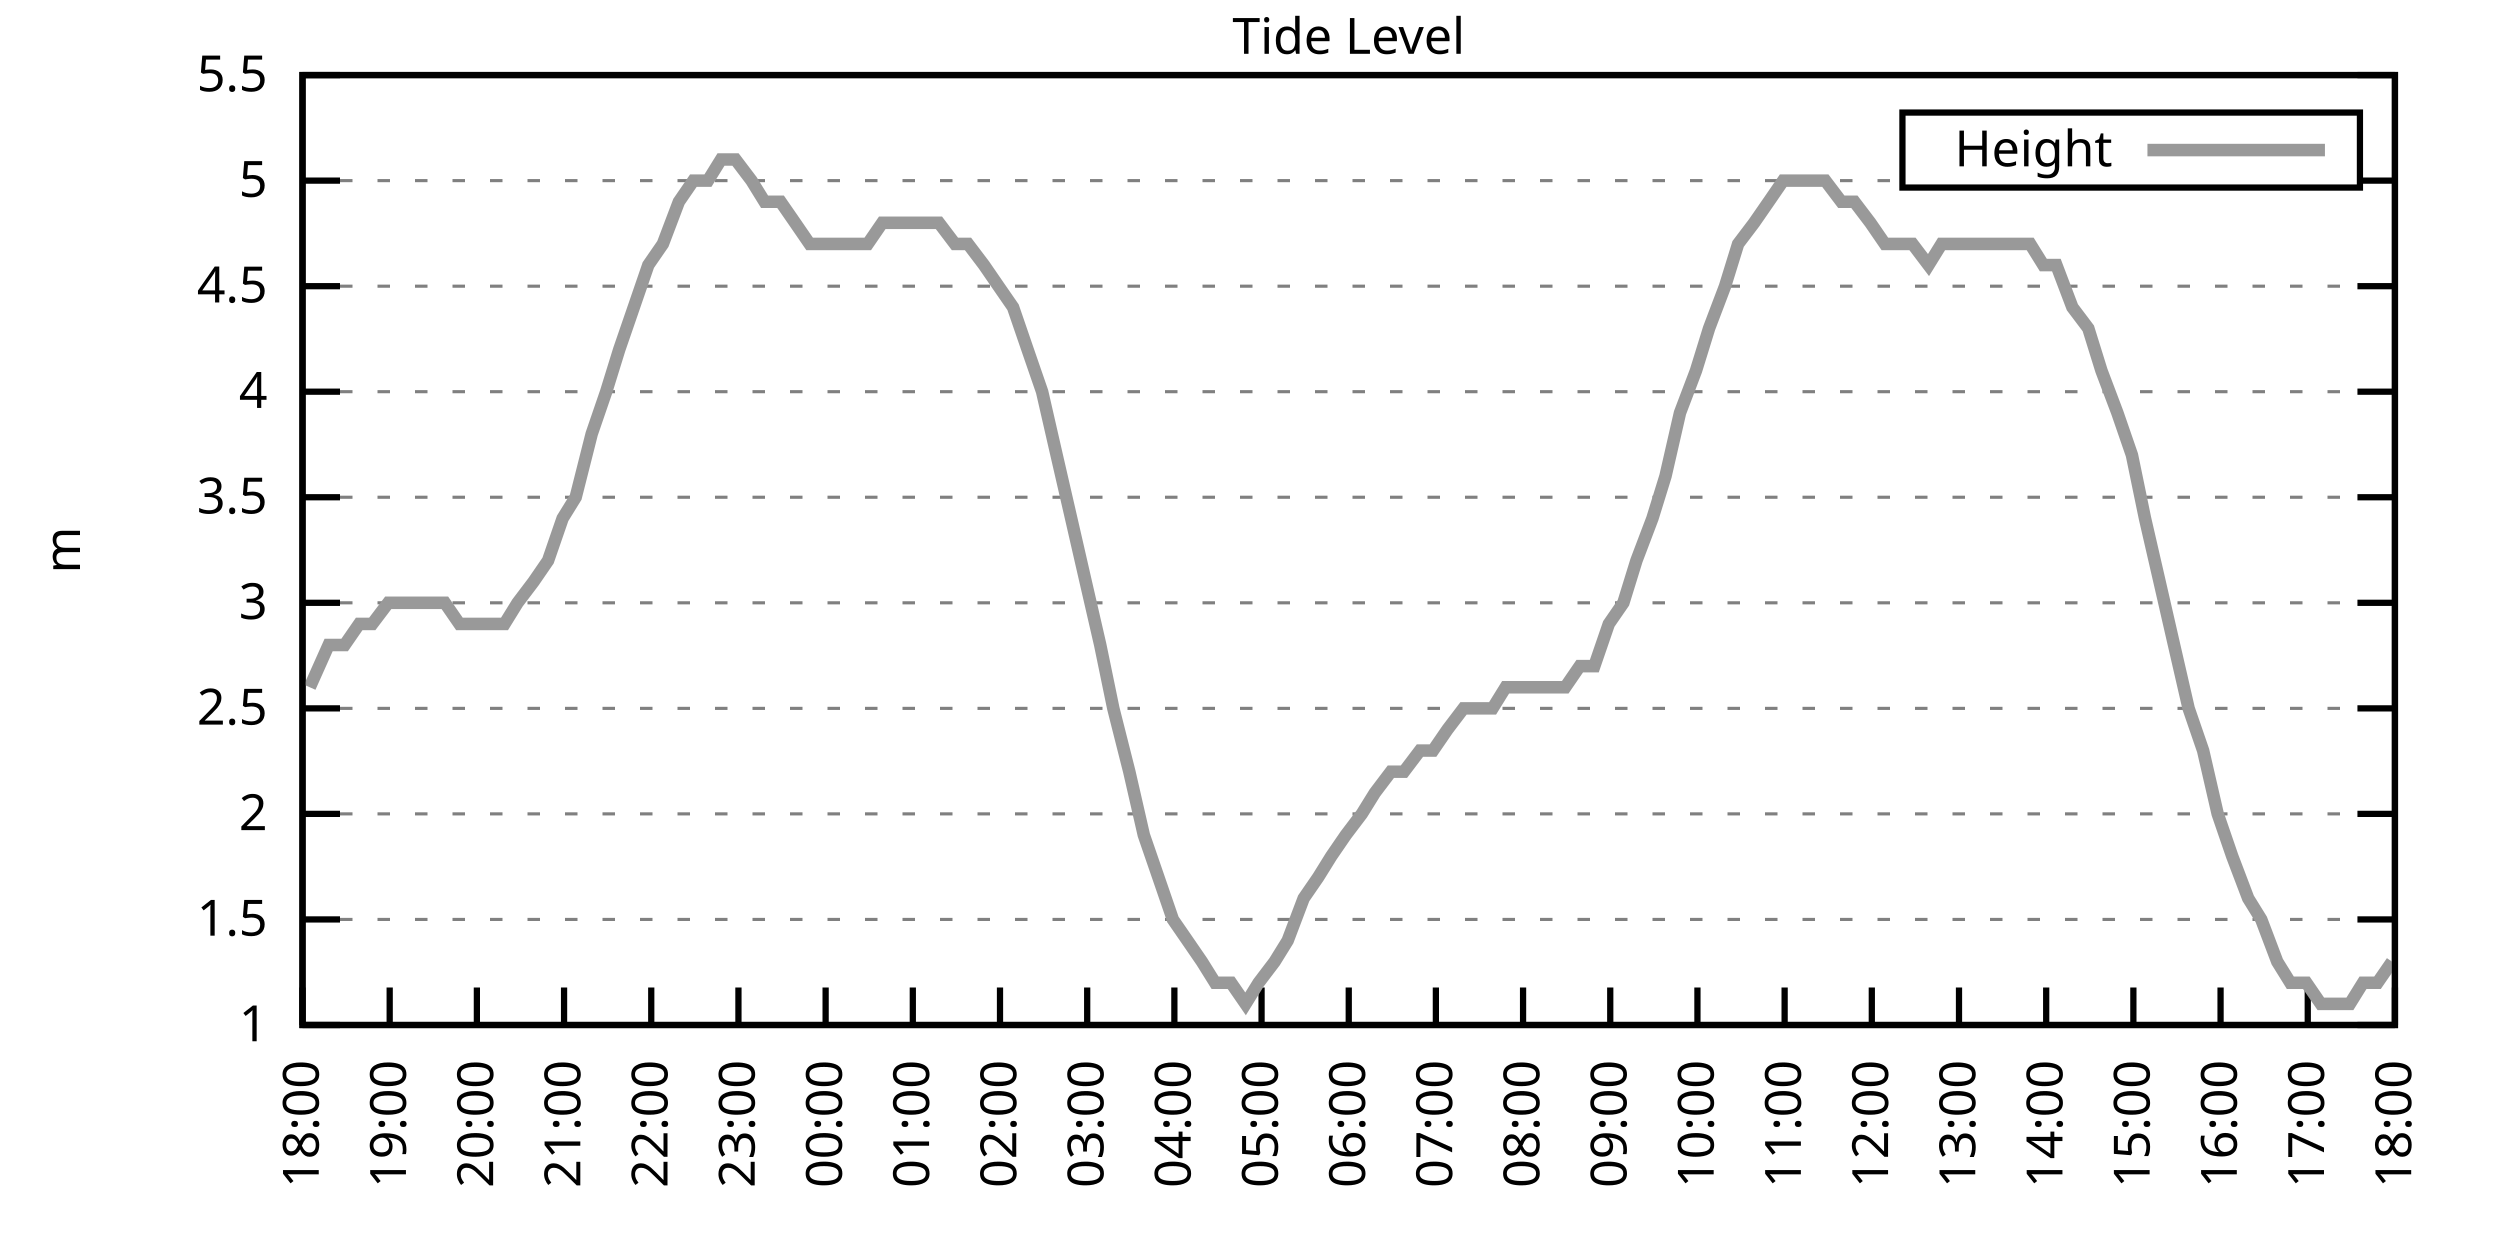
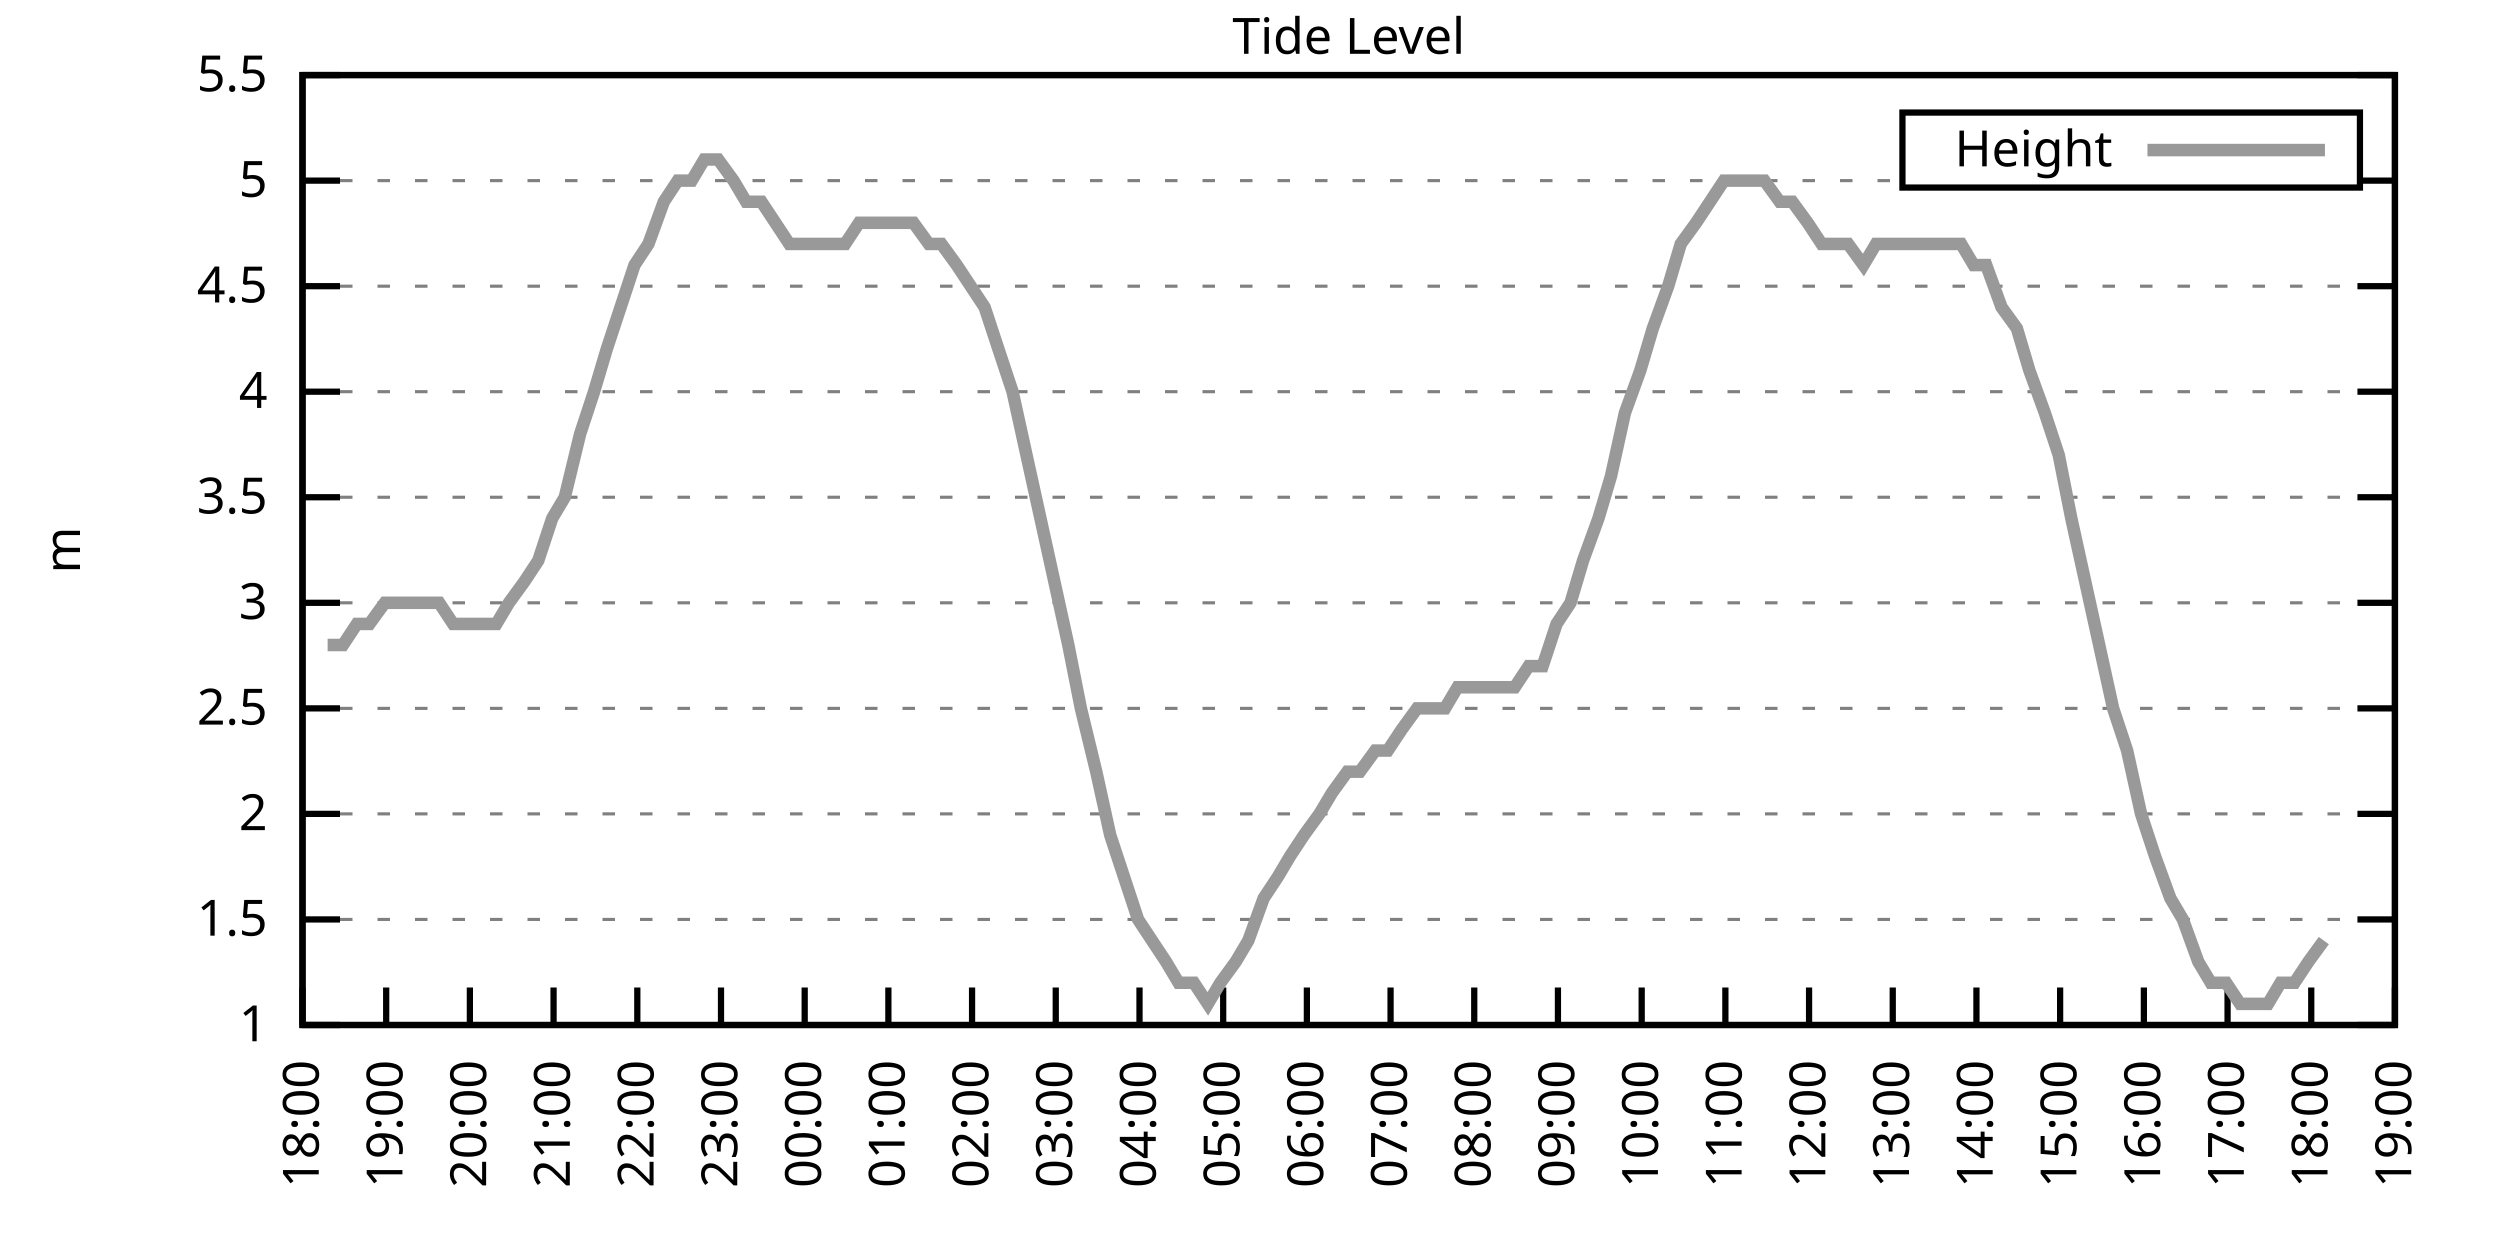
<svg xmlns="http://www.w3.org/2000/svg" xmlns:xlink="http://www.w3.org/1999/xlink" width="400" height="200" viewBox="0 0 400 200">
  <g id="gnuplot_canvas">
    <rect x="0" y="0" width="400" height="200" fill="none" />
    <defs>
      <circle id="gpDot" r="0.5" stroke-width="0.5" stroke="currentColor" />
      <path id="gpPt0" stroke-width="0.333" stroke="currentColor" d="M-1,0 h2 M0,-1 v2" />
      <path id="gpPt1" stroke-width="0.333" stroke="currentColor" d="M-1,-1 L1,1 M1,-1 L-1,1" />
      <path id="gpPt2" stroke-width="0.333" stroke="currentColor" d="M-1,0 L1,0 M0,-1 L0,1 M-1,-1 L1,1 M-1,1 L1,-1" />
      <rect id="gpPt3" stroke-width="0.333" stroke="currentColor" x="-1" y="-1" width="2" height="2" />
      <rect id="gpPt4" stroke-width="0.333" stroke="currentColor" fill="currentColor" x="-1" y="-1" width="2" height="2" />
      <circle id="gpPt5" stroke-width="0.333" stroke="currentColor" cx="0" cy="0" r="1" />
      <use xlink:href="#gpPt5" id="gpPt6" fill="currentColor" stroke="none" />
      <path id="gpPt7" stroke-width="0.333" stroke="currentColor" d="M0,-1.33 L-1.33,0.67 L1.33,0.67 z" />
      <use xlink:href="#gpPt7" id="gpPt8" fill="currentColor" stroke="none" />
      <use xlink:href="#gpPt7" id="gpPt9" stroke="currentColor" transform="rotate(180)" />
      <use xlink:href="#gpPt9" id="gpPt10" fill="currentColor" stroke="none" />
      <use xlink:href="#gpPt3" id="gpPt11" stroke="currentColor" transform="rotate(45)" />
      <use xlink:href="#gpPt11" id="gpPt12" fill="currentColor" stroke="none" />
      <path id="gpPt13" stroke-width="0.333" stroke="currentColor" d="M0,1.330 L1.265,0.411 L0.782,-1.067 L-0.782,-1.076 L-1.265,0.411 z" />
      <use xlink:href="#gpPt13" id="gpPt14" fill="currentColor" stroke="none" />
      <filter id="textbox" filterUnits="objectBoundingBox" x="0" y="0" height="1" width="1">
        <feFlood flood-color="white" flood-opacity="1" result="bgnd" />
        <feComposite in="SourceGraphic" in2="bgnd" operator="atop" />
      </filter>
      <filter id="greybox" filterUnits="objectBoundingBox" x="0" y="0" height="1" width="1">
        <feFlood flood-color="lightgrey" flood-opacity="1" result="grey" />
        <feComposite in="SourceGraphic" in2="grey" operator="atop" />
      </filter>
    </defs>
    <g fill="none" color="white" stroke="currentColor" stroke-width="1.00" stroke-linecap="butt" stroke-linejoin="miter">
</g>
    <g fill="none" color="black" stroke="currentColor" stroke-width="1.00" stroke-linecap="butt" stroke-linejoin="miter">
      <g stroke="none" shape-rendering="crispEdges">
        <polygon fill="rgb(255, 255, 255)" points="48.40,164.00 383.18,164.00 383.18,12.02 48.40,12.02 " />
      </g>
    </g>
    <g fill="none" color="black" stroke="currentColor" stroke-width="1.00" stroke-linecap="butt" stroke-linejoin="miter">
</g>
    <g fill="none" color="black" stroke="black" stroke-width="0.50" stroke-linecap="butt" stroke-linejoin="miter">
</g>
    <g fill="none" color="gray" stroke="currentColor" stroke-width="0.50" stroke-linecap="butt" stroke-linejoin="miter">
      <path stroke="gray" stroke-dasharray="2,4" class="gridline" d="M48.40,164.00 L383.19,164.00  " />
    </g>
    <g fill="none" color="gray" stroke="gray" stroke-width="1.00" stroke-linecap="butt" stroke-linejoin="miter">
</g>
    <g fill="none" color="black" stroke="currentColor" stroke-width="1.00" stroke-linecap="butt" stroke-linejoin="miter">
      <path stroke="black" d="M48.40,164.00 L54.40,164.00 M383.19,164.00 L377.19,164.00  " />
      <g transform="translate(42.80,166.60)" stroke="none" fill="black" font-family="Sans" font-size="8.00" text-anchor="end">
        <text>
          <tspan font-family="Sans"> 1</tspan>
        </text>
      </g>
    </g>
    <g fill="none" color="black" stroke="currentColor" stroke-width="1.00" stroke-linecap="butt" stroke-linejoin="miter">
</g>
    <g fill="none" color="black" stroke="black" stroke-width="0.50" stroke-linecap="butt" stroke-linejoin="miter">
</g>
    <g fill="none" color="gray" stroke="currentColor" stroke-width="0.50" stroke-linecap="butt" stroke-linejoin="miter">
      <path stroke="gray" stroke-dasharray="2,4" class="gridline" d="M48.40,147.11 L383.19,147.11  " />
    </g>
    <g fill="none" color="gray" stroke="gray" stroke-width="1.00" stroke-linecap="butt" stroke-linejoin="miter">
</g>
    <g fill="none" color="black" stroke="currentColor" stroke-width="1.00" stroke-linecap="butt" stroke-linejoin="miter">
      <path stroke="black" d="M48.40,147.11 L54.40,147.11 M383.19,147.11 L377.19,147.11  " />
      <g transform="translate(42.80,149.71)" stroke="none" fill="black" font-family="Sans" font-size="8.00" text-anchor="end">
        <text>
          <tspan font-family="Sans"> 1.5</tspan>
        </text>
      </g>
    </g>
    <g fill="none" color="black" stroke="currentColor" stroke-width="1.00" stroke-linecap="butt" stroke-linejoin="miter">
</g>
    <g fill="none" color="black" stroke="black" stroke-width="0.50" stroke-linecap="butt" stroke-linejoin="miter">
</g>
    <g fill="none" color="gray" stroke="currentColor" stroke-width="0.50" stroke-linecap="butt" stroke-linejoin="miter">
      <path stroke="gray" stroke-dasharray="2,4" class="gridline" d="M48.40,130.22 L383.19,130.22  " />
    </g>
    <g fill="none" color="gray" stroke="gray" stroke-width="1.00" stroke-linecap="butt" stroke-linejoin="miter">
</g>
    <g fill="none" color="black" stroke="currentColor" stroke-width="1.00" stroke-linecap="butt" stroke-linejoin="miter">
      <path stroke="black" d="M48.40,130.22 L54.40,130.22 M383.19,130.22 L377.19,130.22  " />
      <g transform="translate(42.80,132.82)" stroke="none" fill="black" font-family="Sans" font-size="8.00" text-anchor="end">
        <text>
          <tspan font-family="Sans"> 2</tspan>
        </text>
      </g>
    </g>
    <g fill="none" color="black" stroke="currentColor" stroke-width="1.00" stroke-linecap="butt" stroke-linejoin="miter">
</g>
    <g fill="none" color="black" stroke="black" stroke-width="0.50" stroke-linecap="butt" stroke-linejoin="miter">
</g>
    <g fill="none" color="gray" stroke="currentColor" stroke-width="0.50" stroke-linecap="butt" stroke-linejoin="miter">
      <path stroke="gray" stroke-dasharray="2,4" class="gridline" d="M48.40,113.34 L383.19,113.34  " />
    </g>
    <g fill="none" color="gray" stroke="gray" stroke-width="1.00" stroke-linecap="butt" stroke-linejoin="miter">
</g>
    <g fill="none" color="black" stroke="currentColor" stroke-width="1.00" stroke-linecap="butt" stroke-linejoin="miter">
      <path stroke="black" d="M48.40,113.34 L54.40,113.34 M383.19,113.34 L377.19,113.34  " />
      <g transform="translate(42.80,115.94)" stroke="none" fill="black" font-family="Sans" font-size="8.00" text-anchor="end">
        <text>
          <tspan font-family="Sans"> 2.5</tspan>
        </text>
      </g>
    </g>
    <g fill="none" color="black" stroke="currentColor" stroke-width="1.00" stroke-linecap="butt" stroke-linejoin="miter">
</g>
    <g fill="none" color="black" stroke="black" stroke-width="0.50" stroke-linecap="butt" stroke-linejoin="miter">
</g>
    <g fill="none" color="gray" stroke="currentColor" stroke-width="0.50" stroke-linecap="butt" stroke-linejoin="miter">
      <path stroke="gray" stroke-dasharray="2,4" class="gridline" d="M48.40,96.45 L383.19,96.45  " />
    </g>
    <g fill="none" color="gray" stroke="gray" stroke-width="1.00" stroke-linecap="butt" stroke-linejoin="miter">
</g>
    <g fill="none" color="black" stroke="currentColor" stroke-width="1.00" stroke-linecap="butt" stroke-linejoin="miter">
      <path stroke="black" d="M48.40,96.45 L54.40,96.45 M383.19,96.45 L377.19,96.45  " />
      <g transform="translate(42.80,99.05)" stroke="none" fill="black" font-family="Sans" font-size="8.00" text-anchor="end">
        <text>
          <tspan font-family="Sans"> 3</tspan>
        </text>
      </g>
    </g>
    <g fill="none" color="black" stroke="currentColor" stroke-width="1.00" stroke-linecap="butt" stroke-linejoin="miter">
</g>
    <g fill="none" color="black" stroke="black" stroke-width="0.50" stroke-linecap="butt" stroke-linejoin="miter">
</g>
    <g fill="none" color="gray" stroke="currentColor" stroke-width="0.50" stroke-linecap="butt" stroke-linejoin="miter">
      <path stroke="gray" stroke-dasharray="2,4" class="gridline" d="M48.40,79.56 L383.19,79.56  " />
    </g>
    <g fill="none" color="gray" stroke="gray" stroke-width="1.00" stroke-linecap="butt" stroke-linejoin="miter">
</g>
    <g fill="none" color="black" stroke="currentColor" stroke-width="1.00" stroke-linecap="butt" stroke-linejoin="miter">
      <path stroke="black" d="M48.40,79.56 L54.40,79.56 M383.19,79.56 L377.19,79.56  " />
      <g transform="translate(42.80,82.16)" stroke="none" fill="black" font-family="Sans" font-size="8.00" text-anchor="end">
        <text>
          <tspan font-family="Sans"> 3.5</tspan>
        </text>
      </g>
    </g>
    <g fill="none" color="black" stroke="currentColor" stroke-width="1.00" stroke-linecap="butt" stroke-linejoin="miter">
</g>
    <g fill="none" color="black" stroke="black" stroke-width="0.50" stroke-linecap="butt" stroke-linejoin="miter">
</g>
    <g fill="none" color="gray" stroke="currentColor" stroke-width="0.50" stroke-linecap="butt" stroke-linejoin="miter">
      <path stroke="gray" stroke-dasharray="2,4" class="gridline" d="M48.40,62.67 L383.19,62.67  " />
    </g>
    <g fill="none" color="gray" stroke="gray" stroke-width="1.00" stroke-linecap="butt" stroke-linejoin="miter">
</g>
    <g fill="none" color="black" stroke="currentColor" stroke-width="1.00" stroke-linecap="butt" stroke-linejoin="miter">
      <path stroke="black" d="M48.40,62.67 L54.40,62.67 M383.19,62.67 L377.19,62.67  " />
      <g transform="translate(42.80,65.27)" stroke="none" fill="black" font-family="Sans" font-size="8.00" text-anchor="end">
        <text>
          <tspan font-family="Sans"> 4</tspan>
        </text>
      </g>
    </g>
    <g fill="none" color="black" stroke="currentColor" stroke-width="1.00" stroke-linecap="butt" stroke-linejoin="miter">
</g>
    <g fill="none" color="black" stroke="black" stroke-width="0.50" stroke-linecap="butt" stroke-linejoin="miter">
</g>
    <g fill="none" color="gray" stroke="currentColor" stroke-width="0.50" stroke-linecap="butt" stroke-linejoin="miter">
      <path stroke="gray" stroke-dasharray="2,4" class="gridline" d="M48.40,45.79 L383.19,45.79  " />
    </g>
    <g fill="none" color="gray" stroke="gray" stroke-width="1.00" stroke-linecap="butt" stroke-linejoin="miter">
</g>
    <g fill="none" color="black" stroke="currentColor" stroke-width="1.00" stroke-linecap="butt" stroke-linejoin="miter">
      <path stroke="black" d="M48.40,45.79 L54.40,45.79 M383.19,45.79 L377.19,45.79  " />
      <g transform="translate(42.80,48.39)" stroke="none" fill="black" font-family="Sans" font-size="8.00" text-anchor="end">
        <text>
          <tspan font-family="Sans"> 4.5</tspan>
        </text>
      </g>
    </g>
    <g fill="none" color="black" stroke="currentColor" stroke-width="1.00" stroke-linecap="butt" stroke-linejoin="miter">
</g>
    <g fill="none" color="black" stroke="black" stroke-width="0.50" stroke-linecap="butt" stroke-linejoin="miter">
</g>
    <g fill="none" color="gray" stroke="currentColor" stroke-width="0.50" stroke-linecap="butt" stroke-linejoin="miter">
      <path stroke="gray" stroke-dasharray="2,4" class="gridline" d="M48.40,28.90 L304.39,28.90 M377.59,28.90 L383.19,28.90  " />
    </g>
    <g fill="none" color="gray" stroke="gray" stroke-width="1.00" stroke-linecap="butt" stroke-linejoin="miter">
</g>
    <g fill="none" color="black" stroke="currentColor" stroke-width="1.00" stroke-linecap="butt" stroke-linejoin="miter">
      <path stroke="black" d="M48.40,28.90 L54.40,28.90 M383.19,28.90 L377.19,28.90  " />
      <g transform="translate(42.80,31.50)" stroke="none" fill="black" font-family="Sans" font-size="8.00" text-anchor="end">
        <text>
          <tspan font-family="Sans"> 5</tspan>
        </text>
      </g>
    </g>
    <g fill="none" color="black" stroke="currentColor" stroke-width="1.00" stroke-linecap="butt" stroke-linejoin="miter">
</g>
    <g fill="none" color="black" stroke="black" stroke-width="0.50" stroke-linecap="butt" stroke-linejoin="miter">
</g>
    <g fill="none" color="gray" stroke="currentColor" stroke-width="0.50" stroke-linecap="butt" stroke-linejoin="miter">
      <path stroke="gray" stroke-dasharray="2,4" class="gridline" d="M48.40,12.01 L383.19,12.01  " />
    </g>
    <g fill="none" color="gray" stroke="gray" stroke-width="1.00" stroke-linecap="butt" stroke-linejoin="miter">
</g>
    <g fill="none" color="black" stroke="currentColor" stroke-width="1.00" stroke-linecap="butt" stroke-linejoin="miter">
      <path stroke="black" d="M48.40,12.01 L54.40,12.01 M383.19,12.01 L377.19,12.01  " />
      <g transform="translate(42.80,14.61)" stroke="none" fill="black" font-family="Sans" font-size="8.00" text-anchor="end">
        <text>
          <tspan font-family="Sans"> 5.5</tspan>
        </text>
      </g>
    </g>
    <g fill="none" color="black" stroke="currentColor" stroke-width="1.00" stroke-linecap="butt" stroke-linejoin="miter">
      <path stroke="black" d="M48.40,164.00 L48.40,158.00  " />
      <g transform="translate(51.00,169.60) rotate(270.00)" stroke="none" fill="black" font-family="Sans" font-size="8.00" text-anchor="end">
        <text>
          <tspan font-family="Sans">18:00</tspan>
        </text>
      </g>
    </g>
    <g fill="none" color="black" stroke="currentColor" stroke-width="1.00" stroke-linecap="butt" stroke-linejoin="miter">
-       <path stroke="black" d="M62.35,164.00 L62.35,158.00  " />
-       <g transform="translate(64.95,169.60) rotate(270.00)" stroke="none" fill="black" font-family="Sans" font-size="8.00" text-anchor="end">
+       <path stroke="black" d="M61.79,164.00 L61.79,158.00  " />
+       <g transform="translate(64.39,169.60) rotate(270.00)" stroke="none" fill="black" font-family="Sans" font-size="8.00" text-anchor="end">
        <text>
          <tspan font-family="Sans">19:00</tspan>
        </text>
      </g>
    </g>
    <g fill="none" color="black" stroke="currentColor" stroke-width="1.00" stroke-linecap="butt" stroke-linejoin="miter">
-       <path stroke="black" d="M76.30,164.00 L76.30,158.00  " />
-       <g transform="translate(78.90,169.60) rotate(270.00)" stroke="none" fill="black" font-family="Sans" font-size="8.00" text-anchor="end">
+       <path stroke="black" d="M75.18,164.00 L75.18,158.00  " />
+       <g transform="translate(77.78,169.60) rotate(270.00)" stroke="none" fill="black" font-family="Sans" font-size="8.00" text-anchor="end">
        <text>
          <tspan font-family="Sans">20:00</tspan>
        </text>
      </g>
    </g>
    <g fill="none" color="black" stroke="currentColor" stroke-width="1.00" stroke-linecap="butt" stroke-linejoin="miter">
-       <path stroke="black" d="M90.25,164.00 L90.25,158.00  " />
-       <g transform="translate(92.85,169.60) rotate(270.00)" stroke="none" fill="black" font-family="Sans" font-size="8.00" text-anchor="end">
+       <path stroke="black" d="M88.57,164.00 L88.57,158.00  " />
+       <g transform="translate(91.17,169.60) rotate(270.00)" stroke="none" fill="black" font-family="Sans" font-size="8.00" text-anchor="end">
        <text>
          <tspan font-family="Sans">21:00</tspan>
        </text>
      </g>
    </g>
    <g fill="none" color="black" stroke="currentColor" stroke-width="1.00" stroke-linecap="butt" stroke-linejoin="miter">
-       <path stroke="black" d="M104.20,164.00 L104.20,158.00  " />
-       <g transform="translate(106.80,169.60) rotate(270.00)" stroke="none" fill="black" font-family="Sans" font-size="8.00" text-anchor="end">
+       <path stroke="black" d="M101.97,164.00 L101.97,158.00  " />
+       <g transform="translate(104.57,169.60) rotate(270.00)" stroke="none" fill="black" font-family="Sans" font-size="8.00" text-anchor="end">
        <text>
          <tspan font-family="Sans">22:00</tspan>
        </text>
      </g>
    </g>
    <g fill="none" color="black" stroke="currentColor" stroke-width="1.00" stroke-linecap="butt" stroke-linejoin="miter">
-       <path stroke="black" d="M118.15,164.00 L118.15,158.00  " />
-       <g transform="translate(120.75,169.60) rotate(270.00)" stroke="none" fill="black" font-family="Sans" font-size="8.00" text-anchor="end">
+       <path stroke="black" d="M115.36,164.00 L115.36,158.00  " />
+       <g transform="translate(117.96,169.60) rotate(270.00)" stroke="none" fill="black" font-family="Sans" font-size="8.00" text-anchor="end">
        <text>
          <tspan font-family="Sans">23:00</tspan>
        </text>
      </g>
    </g>
    <g fill="none" color="black" stroke="currentColor" stroke-width="1.00" stroke-linecap="butt" stroke-linejoin="miter">
-       <path stroke="black" d="M132.10,164.00 L132.10,158.00  " />
-       <g transform="translate(134.70,169.60) rotate(270.00)" stroke="none" fill="black" font-family="Sans" font-size="8.00" text-anchor="end">
+       <path stroke="black" d="M128.75,164.00 L128.75,158.00  " />
+       <g transform="translate(131.35,169.60) rotate(270.00)" stroke="none" fill="black" font-family="Sans" font-size="8.00" text-anchor="end">
        <text>
          <tspan font-family="Sans">00:00</tspan>
        </text>
      </g>
    </g>
    <g fill="none" color="black" stroke="currentColor" stroke-width="1.00" stroke-linecap="butt" stroke-linejoin="miter">
-       <path stroke="black" d="M146.05,164.00 L146.05,158.00  " />
-       <g transform="translate(148.65,169.60) rotate(270.00)" stroke="none" fill="black" font-family="Sans" font-size="8.00" text-anchor="end">
+       <path stroke="black" d="M142.14,164.00 L142.14,158.00  " />
+       <g transform="translate(144.74,169.60) rotate(270.00)" stroke="none" fill="black" font-family="Sans" font-size="8.00" text-anchor="end">
        <text>
          <tspan font-family="Sans">01:00</tspan>
        </text>
      </g>
    </g>
    <g fill="none" color="black" stroke="currentColor" stroke-width="1.00" stroke-linecap="butt" stroke-linejoin="miter">
-       <path stroke="black" d="M160.00,164.00 L160.00,158.00  " />
-       <g transform="translate(162.60,169.60) rotate(270.00)" stroke="none" fill="black" font-family="Sans" font-size="8.00" text-anchor="end">
+       <path stroke="black" d="M155.53,164.00 L155.53,158.00  " />
+       <g transform="translate(158.13,169.60) rotate(270.00)" stroke="none" fill="black" font-family="Sans" font-size="8.00" text-anchor="end">
        <text>
          <tspan font-family="Sans">02:00</tspan>
        </text>
      </g>
    </g>
    <g fill="none" color="black" stroke="currentColor" stroke-width="1.00" stroke-linecap="butt" stroke-linejoin="miter">
-       <path stroke="black" d="M173.95,164.00 L173.95,158.00  " />
-       <g transform="translate(176.55,169.60) rotate(270.00)" stroke="none" fill="black" font-family="Sans" font-size="8.00" text-anchor="end">
+       <path stroke="black" d="M168.92,164.00 L168.92,158.00  " />
+       <g transform="translate(171.52,169.60) rotate(270.00)" stroke="none" fill="black" font-family="Sans" font-size="8.00" text-anchor="end">
        <text>
          <tspan font-family="Sans">03:00</tspan>
        </text>
      </g>
    </g>
    <g fill="none" color="black" stroke="currentColor" stroke-width="1.00" stroke-linecap="butt" stroke-linejoin="miter">
-       <path stroke="black" d="M187.90,164.00 L187.90,158.00  " />
-       <g transform="translate(190.50,169.60) rotate(270.00)" stroke="none" fill="black" font-family="Sans" font-size="8.00" text-anchor="end">
+       <path stroke="black" d="M182.32,164.00 L182.32,158.00  " />
+       <g transform="translate(184.92,169.60) rotate(270.00)" stroke="none" fill="black" font-family="Sans" font-size="8.00" text-anchor="end">
        <text>
          <tspan font-family="Sans">04:00</tspan>
        </text>
      </g>
    </g>
    <g fill="none" color="black" stroke="currentColor" stroke-width="1.00" stroke-linecap="butt" stroke-linejoin="miter">
-       <path stroke="black" d="M201.85,164.00 L201.85,158.00  " />
-       <g transform="translate(204.45,169.60) rotate(270.00)" stroke="none" fill="black" font-family="Sans" font-size="8.00" text-anchor="end">
+       <path stroke="black" d="M195.71,164.00 L195.71,158.00  " />
+       <g transform="translate(198.31,169.60) rotate(270.00)" stroke="none" fill="black" font-family="Sans" font-size="8.00" text-anchor="end">
        <text>
          <tspan font-family="Sans">05:00</tspan>
        </text>
      </g>
    </g>
    <g fill="none" color="black" stroke="currentColor" stroke-width="1.00" stroke-linecap="butt" stroke-linejoin="miter">
-       <path stroke="black" d="M215.80,164.00 L215.80,158.00  " />
-       <g transform="translate(218.40,169.60) rotate(270.00)" stroke="none" fill="black" font-family="Sans" font-size="8.00" text-anchor="end">
+       <path stroke="black" d="M209.10,164.00 L209.10,158.00  " />
+       <g transform="translate(211.70,169.60) rotate(270.00)" stroke="none" fill="black" font-family="Sans" font-size="8.00" text-anchor="end">
        <text>
          <tspan font-family="Sans">06:00</tspan>
        </text>
      </g>
    </g>
    <g fill="none" color="black" stroke="currentColor" stroke-width="1.00" stroke-linecap="butt" stroke-linejoin="miter">
-       <path stroke="black" d="M229.74,164.00 L229.74,158.00  " />
-       <g transform="translate(232.34,169.60) rotate(270.00)" stroke="none" fill="black" font-family="Sans" font-size="8.00" text-anchor="end">
+       <path stroke="black" d="M222.49,164.00 L222.49,158.00  " />
+       <g transform="translate(225.09,169.60) rotate(270.00)" stroke="none" fill="black" font-family="Sans" font-size="8.00" text-anchor="end">
        <text>
          <tspan font-family="Sans">07:00</tspan>
        </text>
      </g>
    </g>
    <g fill="none" color="black" stroke="currentColor" stroke-width="1.00" stroke-linecap="butt" stroke-linejoin="miter">
-       <path stroke="black" d="M243.69,164.00 L243.69,158.00  " />
-       <g transform="translate(246.29,169.60) rotate(270.00)" stroke="none" fill="black" font-family="Sans" font-size="8.00" text-anchor="end">
+       <path stroke="black" d="M235.88,164.00 L235.88,158.00  " />
+       <g transform="translate(238.48,169.60) rotate(270.00)" stroke="none" fill="black" font-family="Sans" font-size="8.00" text-anchor="end">
        <text>
          <tspan font-family="Sans">08:00</tspan>
        </text>
      </g>
    </g>
    <g fill="none" color="black" stroke="currentColor" stroke-width="1.00" stroke-linecap="butt" stroke-linejoin="miter">
-       <path stroke="black" d="M257.64,164.00 L257.64,158.00  " />
-       <g transform="translate(260.24,169.60) rotate(270.00)" stroke="none" fill="black" font-family="Sans" font-size="8.00" text-anchor="end">
+       <path stroke="black" d="M249.27,164.00 L249.27,158.00  " />
+       <g transform="translate(251.87,169.60) rotate(270.00)" stroke="none" fill="black" font-family="Sans" font-size="8.00" text-anchor="end">
        <text>
          <tspan font-family="Sans">09:00</tspan>
        </text>
      </g>
    </g>
    <g fill="none" color="black" stroke="currentColor" stroke-width="1.00" stroke-linecap="butt" stroke-linejoin="miter">
-       <path stroke="black" d="M271.59,164.00 L271.59,158.00  " />
-       <g transform="translate(274.19,169.60) rotate(270.00)" stroke="none" fill="black" font-family="Sans" font-size="8.00" text-anchor="end">
+       <path stroke="black" d="M262.67,164.00 L262.67,158.00  " />
+       <g transform="translate(265.27,169.60) rotate(270.00)" stroke="none" fill="black" font-family="Sans" font-size="8.00" text-anchor="end">
        <text>
          <tspan font-family="Sans">10:00</tspan>
        </text>
      </g>
    </g>
    <g fill="none" color="black" stroke="currentColor" stroke-width="1.00" stroke-linecap="butt" stroke-linejoin="miter">
-       <path stroke="black" d="M285.54,164.00 L285.54,158.00  " />
-       <g transform="translate(288.14,169.60) rotate(270.00)" stroke="none" fill="black" font-family="Sans" font-size="8.00" text-anchor="end">
+       <path stroke="black" d="M276.06,164.00 L276.06,158.00  " />
+       <g transform="translate(278.66,169.60) rotate(270.00)" stroke="none" fill="black" font-family="Sans" font-size="8.00" text-anchor="end">
        <text>
          <tspan font-family="Sans">11:00</tspan>
        </text>
      </g>
    </g>
    <g fill="none" color="black" stroke="currentColor" stroke-width="1.00" stroke-linecap="butt" stroke-linejoin="miter">
-       <path stroke="black" d="M299.49,164.00 L299.49,158.00  " />
-       <g transform="translate(302.09,169.60) rotate(270.00)" stroke="none" fill="black" font-family="Sans" font-size="8.00" text-anchor="end">
+       <path stroke="black" d="M289.45,164.00 L289.45,158.00  " />
+       <g transform="translate(292.05,169.60) rotate(270.00)" stroke="none" fill="black" font-family="Sans" font-size="8.00" text-anchor="end">
        <text>
          <tspan font-family="Sans">12:00</tspan>
        </text>
      </g>
    </g>
    <g fill="none" color="black" stroke="currentColor" stroke-width="1.00" stroke-linecap="butt" stroke-linejoin="miter">
-       <path stroke="black" d="M313.44,164.00 L313.44,158.00  " />
-       <g transform="translate(316.04,169.60) rotate(270.00)" stroke="none" fill="black" font-family="Sans" font-size="8.00" text-anchor="end">
+       <path stroke="black" d="M302.84,164.00 L302.84,158.00  " />
+       <g transform="translate(305.44,169.60) rotate(270.00)" stroke="none" fill="black" font-family="Sans" font-size="8.00" text-anchor="end">
        <text>
          <tspan font-family="Sans">13:00</tspan>
        </text>
      </g>
    </g>
    <g fill="none" color="black" stroke="currentColor" stroke-width="1.00" stroke-linecap="butt" stroke-linejoin="miter">
-       <path stroke="black" d="M327.39,164.00 L327.39,158.00  " />
-       <g transform="translate(329.99,169.60) rotate(270.00)" stroke="none" fill="black" font-family="Sans" font-size="8.00" text-anchor="end">
+       <path stroke="black" d="M316.23,164.00 L316.23,158.00  " />
+       <g transform="translate(318.83,169.60) rotate(270.00)" stroke="none" fill="black" font-family="Sans" font-size="8.00" text-anchor="end">
        <text>
          <tspan font-family="Sans">14:00</tspan>
        </text>
      </g>
    </g>
    <g fill="none" color="black" stroke="currentColor" stroke-width="1.00" stroke-linecap="butt" stroke-linejoin="miter">
-       <path stroke="black" d="M341.34,164.00 L341.34,158.00  " />
-       <g transform="translate(343.94,169.60) rotate(270.00)" stroke="none" fill="black" font-family="Sans" font-size="8.00" text-anchor="end">
+       <path stroke="black" d="M329.62,164.00 L329.62,158.00  " />
+       <g transform="translate(332.22,169.60) rotate(270.00)" stroke="none" fill="black" font-family="Sans" font-size="8.00" text-anchor="end">
        <text>
          <tspan font-family="Sans">15:00</tspan>
        </text>
      </g>
    </g>
    <g fill="none" color="black" stroke="currentColor" stroke-width="1.00" stroke-linecap="butt" stroke-linejoin="miter">
-       <path stroke="black" d="M355.29,164.00 L355.29,158.00  " />
-       <g transform="translate(357.89,169.60) rotate(270.00)" stroke="none" fill="black" font-family="Sans" font-size="8.00" text-anchor="end">
+       <path stroke="black" d="M343.02,164.00 L343.02,158.00  " />
+       <g transform="translate(345.62,169.60) rotate(270.00)" stroke="none" fill="black" font-family="Sans" font-size="8.00" text-anchor="end">
        <text>
          <tspan font-family="Sans">16:00</tspan>
        </text>
      </g>
    </g>
    <g fill="none" color="black" stroke="currentColor" stroke-width="1.00" stroke-linecap="butt" stroke-linejoin="miter">
-       <path stroke="black" d="M369.24,164.00 L369.24,158.00  " />
-       <g transform="translate(371.84,169.60) rotate(270.00)" stroke="none" fill="black" font-family="Sans" font-size="8.00" text-anchor="end">
+       <path stroke="black" d="M356.41,164.00 L356.41,158.00  " />
+       <g transform="translate(359.01,169.60) rotate(270.00)" stroke="none" fill="black" font-family="Sans" font-size="8.00" text-anchor="end">
        <text>
          <tspan font-family="Sans">17:00</tspan>
+         </text>
+       </g>
+     </g>
+     <g fill="none" color="black" stroke="currentColor" stroke-width="1.00" stroke-linecap="butt" stroke-linejoin="miter">
+       <path stroke="black" d="M369.80,164.00 L369.80,158.00  " />
+       <g transform="translate(372.40,169.60) rotate(270.00)" stroke="none" fill="black" font-family="Sans" font-size="8.00" text-anchor="end">
+         <text>
+           <tspan font-family="Sans">18:00</tspan>
        </text>
      </g>
    </g>
    <g fill="none" color="black" stroke="currentColor" stroke-width="1.00" stroke-linecap="butt" stroke-linejoin="miter">
      <path stroke="black" d="M383.19,164.00 L383.19,158.00  " />
      <g transform="translate(385.79,169.60) rotate(270.00)" stroke="none" fill="black" font-family="Sans" font-size="8.00" text-anchor="end">
        <text>
-           <tspan font-family="Sans">18:00</tspan>
+           <tspan font-family="Sans">19:00</tspan>
        </text>
      </g>
    </g>
    <g fill="none" color="black" stroke="currentColor" stroke-width="1.00" stroke-linecap="butt" stroke-linejoin="miter">
</g>
    <g fill="none" color="black" stroke="currentColor" stroke-width="1.00" stroke-linecap="butt" stroke-linejoin="miter">
      <path stroke="black" d="M48.40,12.01 L48.40,164.00 L383.19,164.00 L383.19,12.01 L48.40,12.01 Z  " />
    </g>
    <g fill="none" color="black" stroke="currentColor" stroke-width="1.00" stroke-linecap="butt" stroke-linejoin="miter">
</g>
    <g fill="none" color="black" stroke="currentColor" stroke-width="1.00" stroke-linecap="butt" stroke-linejoin="miter">
      <path stroke="black" d="M304.39,30.01 L304.39,18.01 L377.59,18.01 L377.59,30.01 L304.39,30.01 Z  " />
    </g>
    <g id="Tide_level_plot_1">
      <g fill="none" color="white" stroke="black" stroke-width="2.00" stroke-linecap="butt" stroke-linejoin="miter">
</g>
      <g fill="none" color="black" stroke="currentColor" stroke-width="2.00" stroke-linecap="butt" stroke-linejoin="miter">
        <g transform="translate(337.99,26.61)" stroke="none" fill="black" font-family="Sans" font-size="8.00" text-anchor="end">
          <text>
            <tspan font-family="Sans">Height</tspan>
          </text>
        </g>
      </g>
      <g fill="none" color="black" stroke="currentColor" stroke-width="2.00" stroke-linecap="butt" stroke-linejoin="miter">
-         <path stroke="rgb(153, 153, 153)" d="M343.59,24.01 L371.99,24.01 M49.56,109.96 L52.58,103.20 L55.14,103.20 L57.47,99.83 L59.56,99.83 L62.12,96.45   L64.44,96.45 L66.53,96.45 L69.09,96.45 L71.18,96.45 L73.51,99.83 L75.83,99.83 L78.39,99.83 L80.72,99.83   L82.81,96.45 L85.37,93.07 L87.69,89.69 L90.02,82.94 L92.11,79.56 L94.67,69.43 L96.99,62.67 L99.08,55.92   L101.41,49.16 L103.73,42.41 L106.06,39.03 L108.62,32.28 L110.94,28.90 L113.27,28.90 L115.36,25.52 L117.68,25.52   L120.24,28.90 L122.33,32.28 L124.89,32.28 L127.22,35.65 L129.54,39.03 L131.87,39.03 L134.19,39.03 L136.51,39.03   L138.84,39.03 L141.16,35.65 L143.49,35.65 L145.58,35.65 L147.91,35.65 L150.23,35.65 L152.79,39.03 L154.88,39.03   L157.44,42.41 L159.76,45.79 L162.09,49.16 L164.41,55.92 L166.74,62.67 L169.06,72.81 L171.39,82.94 L173.71,93.07   L176.04,103.20 L178.13,113.34 L180.69,123.47 L183.01,133.60 L185.34,140.36 L187.66,147.11 L189.99,150.49 L192.31,153.87   L194.41,157.24 L196.96,157.24 L199.29,160.62 L201.38,157.24 L203.94,153.87 L206.03,150.49 L208.59,143.73 L210.91,140.36   L213.01,136.98 L215.33,133.60 L217.89,130.22 L219.98,126.85 L222.54,123.47 L224.63,123.47 L227.19,120.09 L229.28,120.09   L231.60,116.71 L234.16,113.34 L236.25,113.34 L238.81,113.34 L240.90,109.96 L243.46,109.96 L245.79,109.96 L247.88,109.96   L250.44,109.96 L252.76,106.58 L255.09,106.58 L257.41,99.83 L259.74,96.45 L261.83,89.69 L264.39,82.94 L266.48,76.18   L268.80,66.05 L271.36,59.30 L273.45,52.54 L276.01,45.79 L278.10,39.03 L280.66,35.65 L282.99,32.28 L285.31,28.90   L287.40,28.90 L289.96,28.90 L292.05,28.90 L294.61,32.28 L296.70,32.28 L299.26,35.65 L301.58,39.03 L303.68,39.03   L306.00,39.03 L308.56,42.41 L310.65,39.03 L313.21,39.03 L315.53,39.03 L317.86,39.03 L320.18,39.03 L322.28,39.03   L324.83,39.03 L326.93,42.41 L329.02,42.41 L331.58,49.16 L334.13,52.54 L336.23,59.30 L338.78,66.05 L341.11,72.81   L343.20,82.94 L345.53,93.07 L347.85,103.20 L350.18,113.34 L352.50,120.09 L354.83,130.22 L357.15,136.98 L359.71,143.73   L361.80,147.11 L364.36,153.87 L366.45,157.24 L369.01,157.24 L371.33,160.62 L373.66,160.62 L375.98,160.62 L378.08,157.24   L380.40,157.24 L382.73,153.87  " />
+         <path stroke="rgb(153, 153, 153)" d="M343.59,24.01 L371.99,24.01 M52.42,103.20 L54.87,103.20 L57.10,99.83 L59.11,99.83 L61.57,96.45 L63.80,96.45   L65.81,96.45 L68.26,96.45 L70.27,96.45 L72.50,99.83 L74.74,99.83 L77.19,99.83 L79.42,99.83 L81.43,96.45   L83.89,93.07 L86.12,89.69 L88.35,82.94 L90.36,79.56 L92.82,69.43 L95.05,62.67 L97.06,55.92 L99.29,49.16   L101.52,42.41 L103.75,39.03 L106.21,32.28 L108.44,28.90 L110.67,28.90 L112.68,25.52 L114.91,25.52 L117.37,28.90   L119.38,32.28 L121.83,32.28 L124.06,35.65 L126.29,39.03 L128.53,39.03 L130.76,39.03 L132.99,39.03 L135.22,39.03   L137.45,35.65 L139.69,35.65 L141.69,35.65 L143.93,35.65 L146.16,35.65 L148.61,39.03 L150.62,39.03 L153.08,42.41   L155.31,45.79 L157.54,49.16 L159.77,55.92 L162.01,62.67 L164.24,72.81 L166.47,82.94 L168.70,93.07 L170.93,103.20   L172.94,113.34 L175.40,123.47 L177.63,133.60 L179.86,140.36 L182.09,147.11 L184.32,150.49 L186.56,153.87 L188.57,157.24   L191.02,157.24 L193.25,160.62 L195.26,157.24 L197.72,153.87 L199.73,150.49 L202.18,143.73 L204.41,140.36 L206.42,136.98   L208.65,133.60 L211.11,130.22 L213.12,126.85 L215.57,123.47 L217.58,123.47 L220.04,120.09 L222.04,120.09 L224.28,116.71   L226.73,113.34 L228.74,113.34 L231.20,113.34 L233.20,109.96 L235.66,109.96 L237.89,109.96 L239.90,109.96 L242.36,109.96   L244.59,106.58 L246.82,106.58 L249.05,99.83 L251.28,96.45 L253.29,89.69 L255.75,82.94 L257.76,76.18 L259.99,66.05   L262.44,59.30 L264.45,52.54 L266.91,45.79 L268.92,39.03 L271.37,35.65 L273.60,32.28 L275.83,28.90 L277.84,28.90   L280.30,28.90 L282.31,28.90 L284.76,32.28 L286.77,32.28 L289.23,35.65 L291.46,39.03 L293.47,39.03 L295.70,39.03   L298.15,42.41 L300.16,39.03 L302.62,39.03 L304.85,39.03 L307.08,39.03 L309.31,39.03 L311.32,39.03 L313.78,39.03   L315.79,42.41 L317.79,42.41 L320.25,49.16 L322.70,52.54 L324.71,59.30 L327.17,66.05 L329.40,72.81 L331.41,82.94   L333.64,93.07 L335.87,103.20 L338.10,113.34 L340.34,120.09 L342.57,130.22 L344.80,136.98 L347.26,143.73 L349.26,147.11   L351.72,153.87 L353.73,157.24 L356.18,157.24 L358.42,160.62 L360.65,160.62 L362.88,160.62 L364.89,157.24 L367.12,157.24   L369.35,153.87 L371.81,150.49  " />
      </g>
    </g>
    <g fill="none" color="black" stroke="currentColor" stroke-width="2.00" stroke-linecap="butt" stroke-linejoin="miter">
</g>
    <g fill="none" color="black" stroke="black" stroke-width="1.00" stroke-linecap="butt" stroke-linejoin="miter">
</g>
    <g fill="none" color="black" stroke="currentColor" stroke-width="1.00" stroke-linecap="butt" stroke-linejoin="miter">
      <path stroke="black" d="M48.40,12.01 L48.40,164.00 L383.19,164.00 L383.19,12.01 L48.40,12.01 Z  " />
      <g transform="translate(12.80,88.01) rotate(270.00)" stroke="none" fill="black" font-family="Sans" font-size="8.00" text-anchor="middle">
        <text>
          <tspan font-family="Sans">m</tspan>
        </text>
      </g>
    </g>
    <g fill="none" color="black" stroke="currentColor" stroke-width="1.00" stroke-linecap="butt" stroke-linejoin="miter">
</g>
    <g fill="none" color="black" stroke="currentColor" stroke-width="1.00" stroke-linecap="butt" stroke-linejoin="miter">
      <g transform="translate(215.79,8.61)" stroke="none" fill="black" font-family="Sans" font-size="8.00" text-anchor="middle">
        <text>
          <tspan font-family="Sans">Tide Level</tspan>
        </text>
      </g>
    </g>
    <g fill="none" color="black" stroke="currentColor" stroke-width="1.00" stroke-linecap="butt" stroke-linejoin="miter">
</g>
  </g>
</svg>
